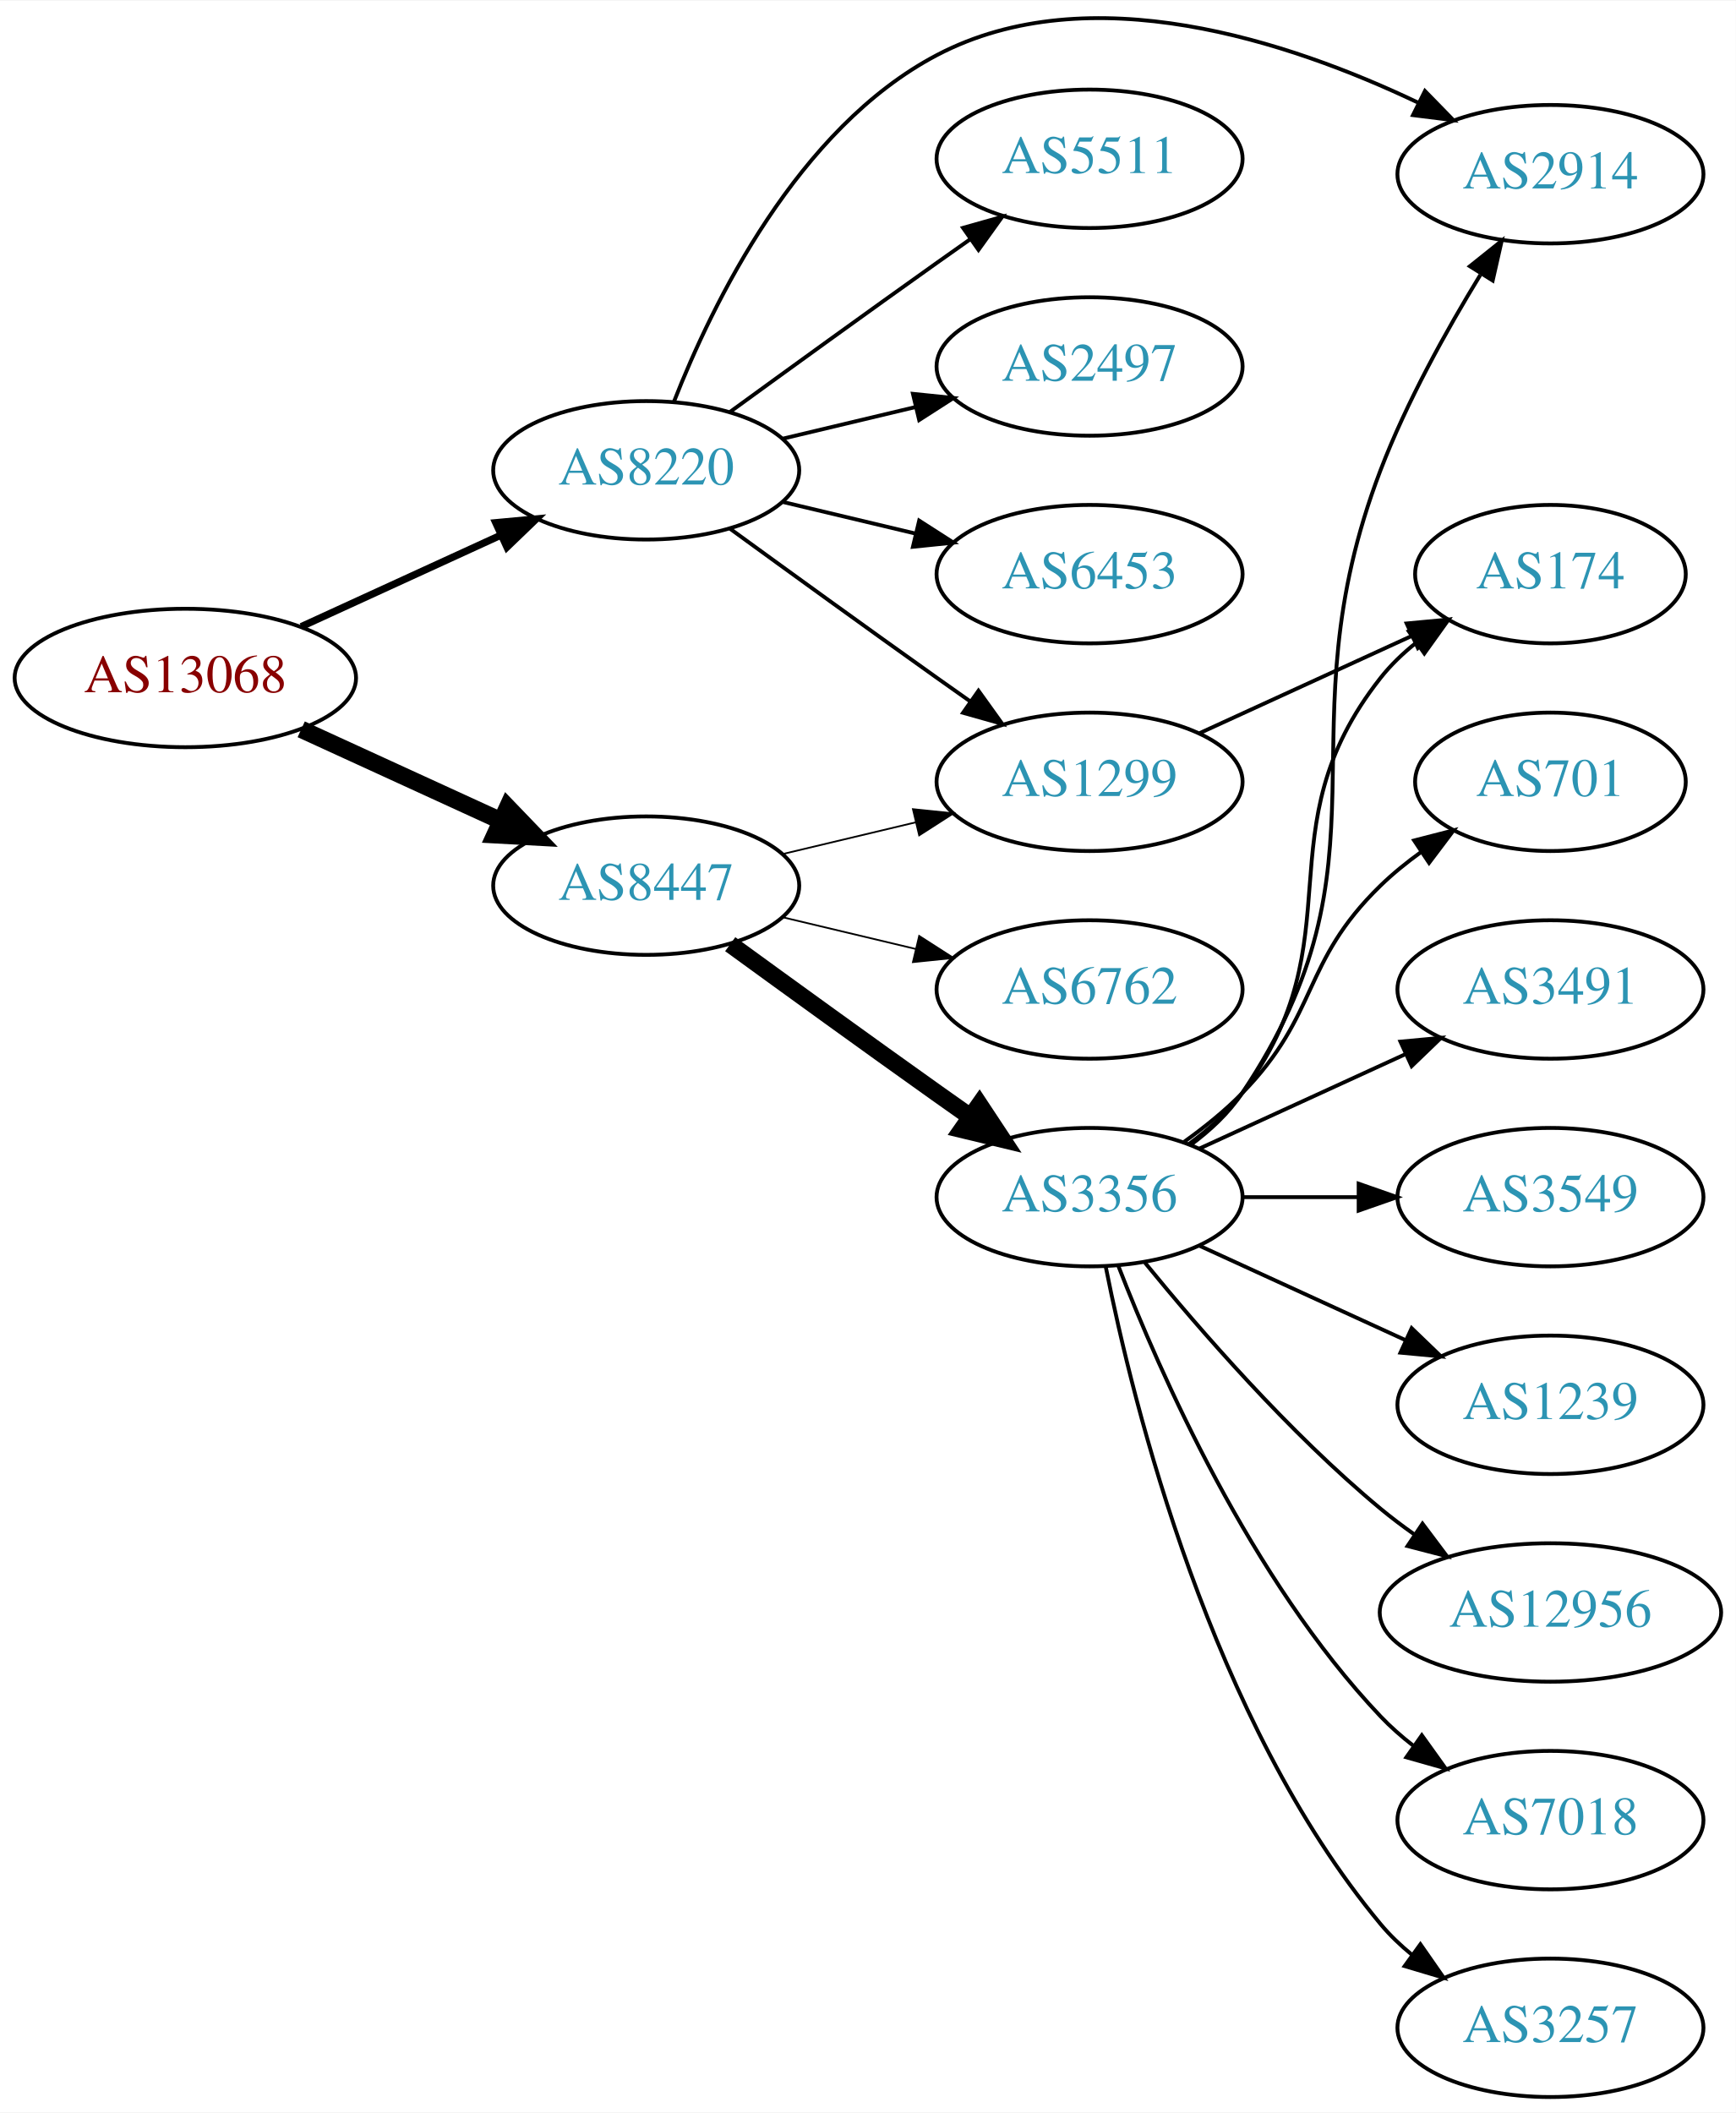
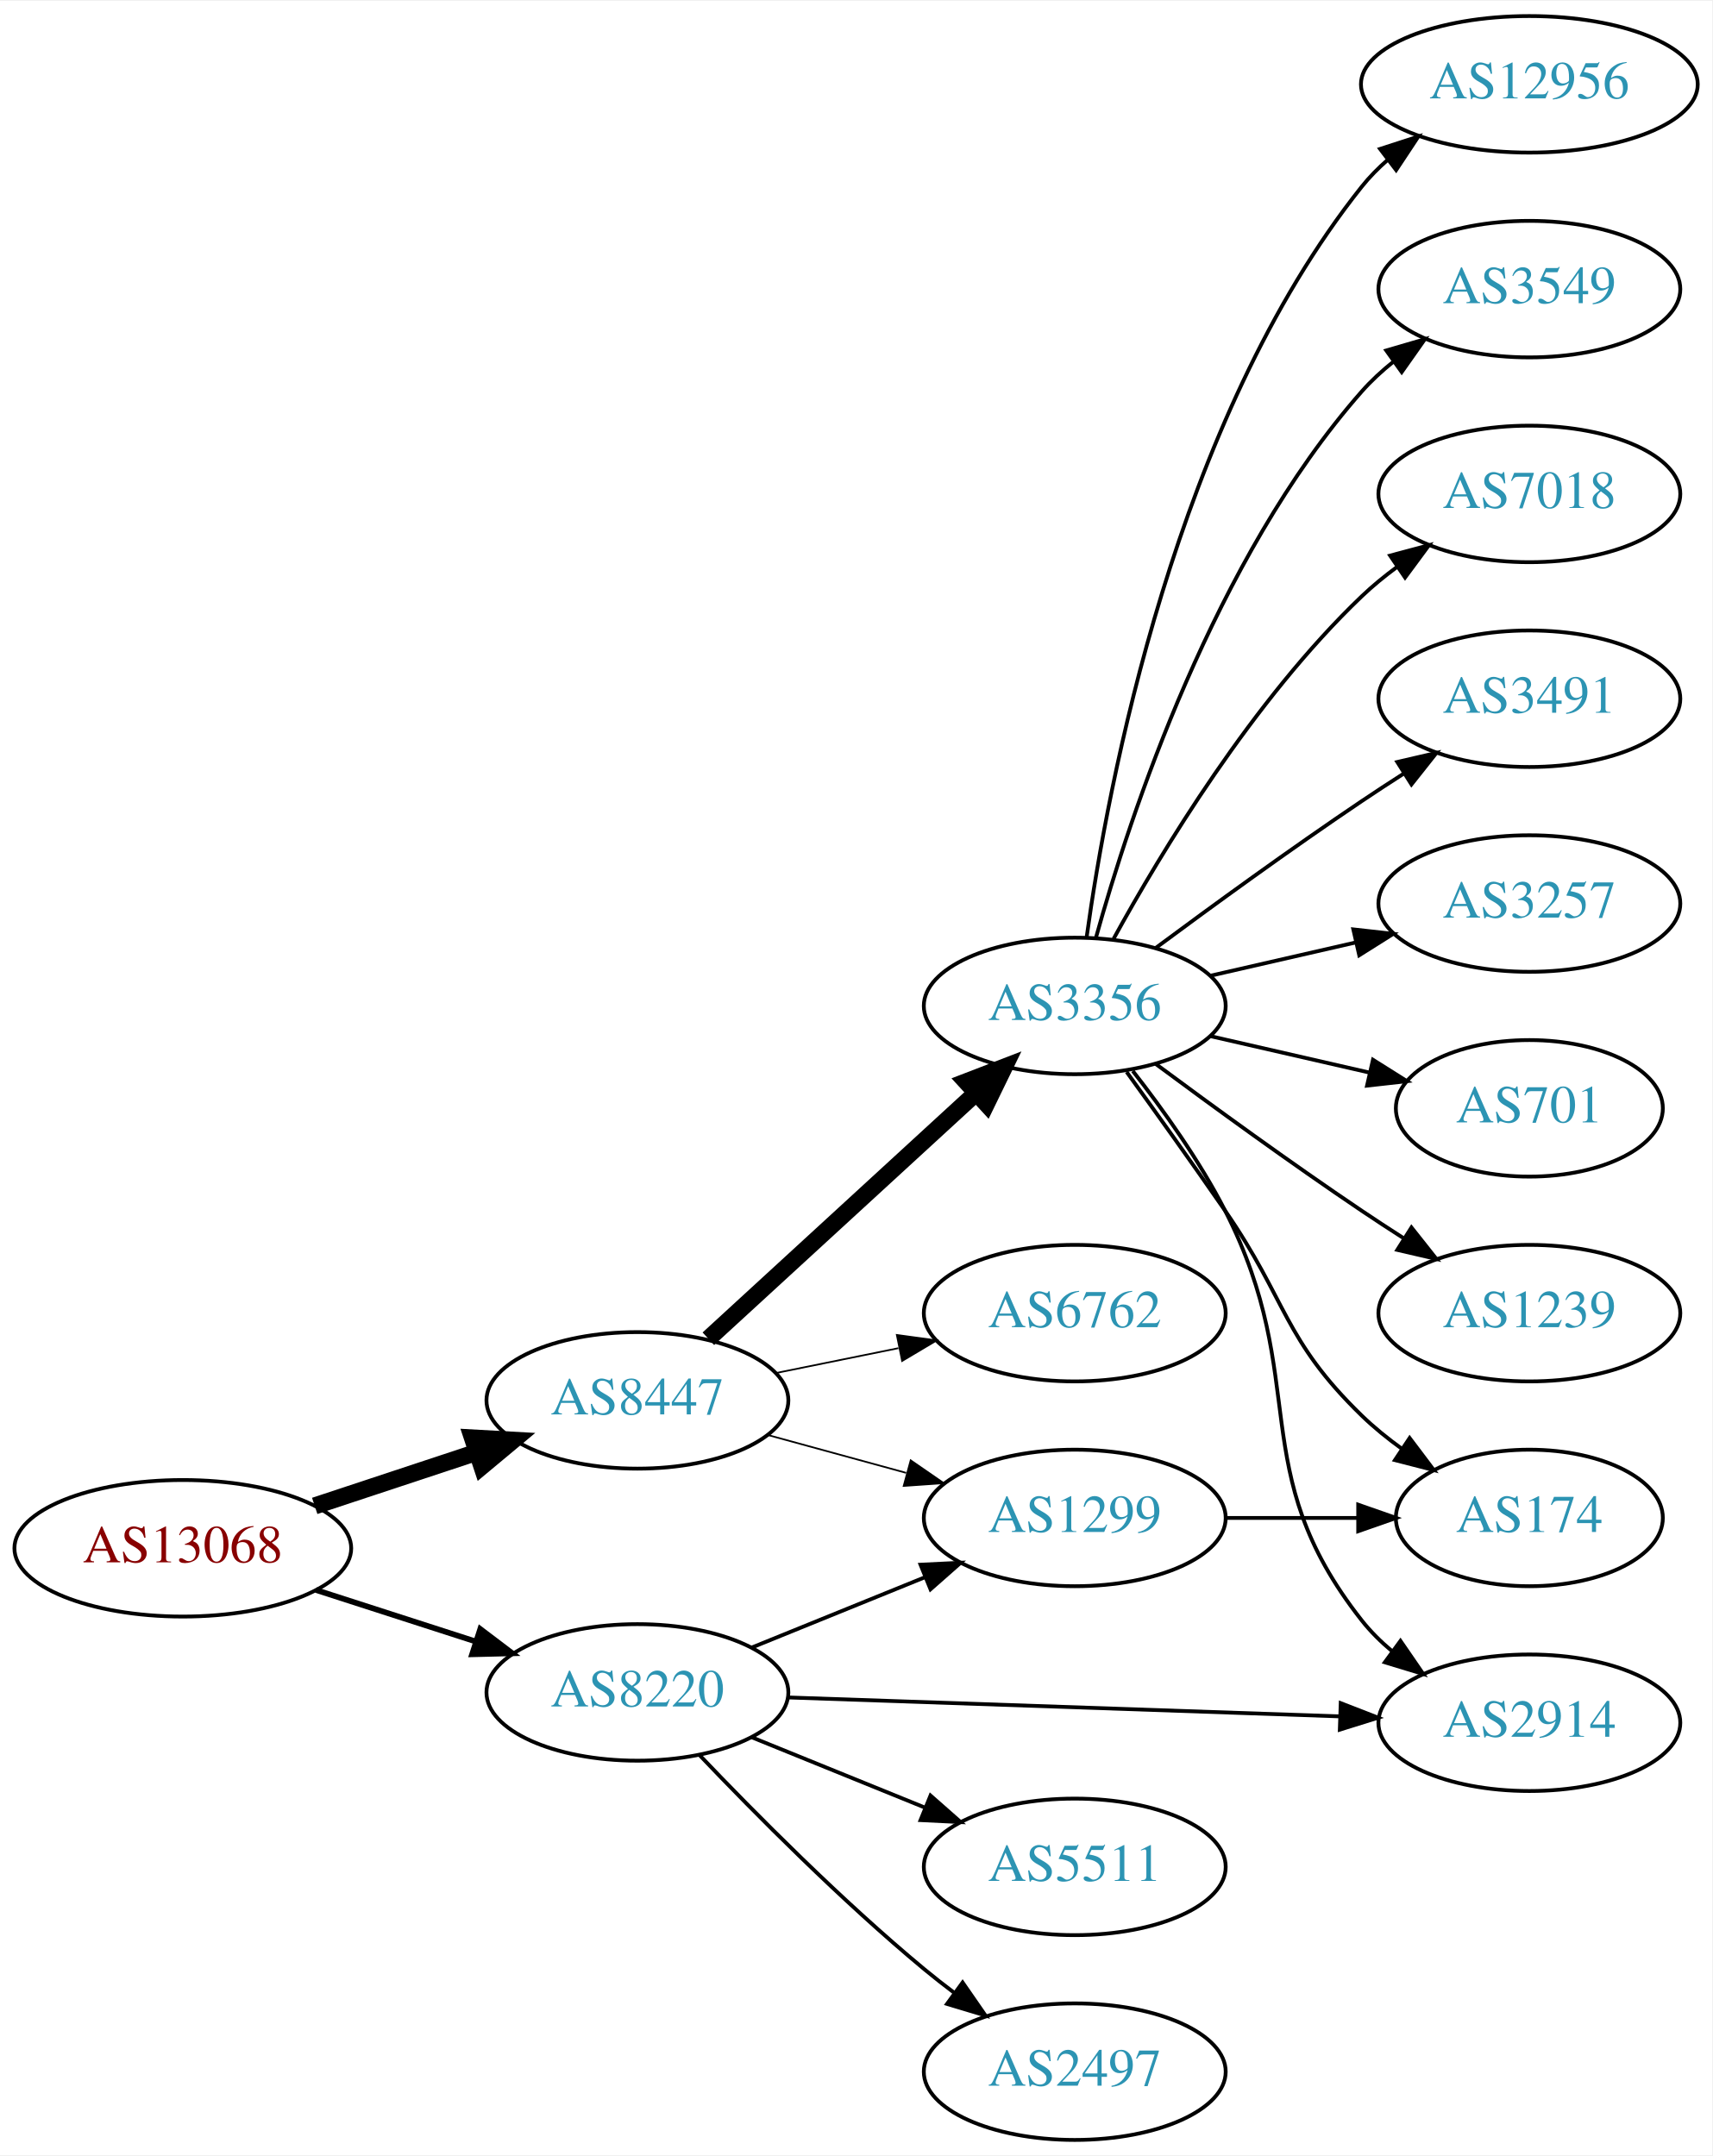
- <svg xmlns="http://www.w3.org/2000/svg" xmlns:xlink="http://www.w3.org/1999/xlink" width="451pt" height="549pt" viewBox="0.00 0.00 451.37 549.15">
-   <g id="graph0" class="graph" transform="scale(1 1) rotate(0) translate(4 545.147)">
-     <polygon fill="white" stroke="none" points="-4,4 -4,-545.147 447.37,-545.147 447.37,4 -4,4" />
+ <svg xmlns="http://www.w3.org/2000/svg" xmlns:xlink="http://www.w3.org/1999/xlink" width="451pt" height="568pt" viewBox="0.00 0.00 451.37 568.00">
+   <g id="graph0" class="graph" transform="scale(1 1) rotate(0) translate(4 564)">
+     <polygon fill="white" stroke="none" points="-4,4 -4,-564 447.37,-564 447.37,4 -4,4" />
    <g id="node1" class="node">
      <g id="a_node1">
        <a xlink:href="/asn/13068" xlink:title="AS13068 ~ Wiener Borse AG [AT]">
-           <ellipse fill="#ffffff" stroke="black" cx="44.196" cy="-369" rx="44.393" ry="18" />
-           <text text-anchor="middle" x="44.196" y="-365.3" font-family="Times,serif" font-size="14.00" fill="#880000">AS13068</text>
+           <ellipse fill="#ffffff" stroke="black" cx="44.196" cy="-156" rx="44.393" ry="18" />
+           <text text-anchor="middle" x="44.196" y="-152.3" font-family="Times,serif" font-size="14.00" fill="#880000">AS13068</text>
        </a>
      </g>
    </g>
    <g id="node2" class="node">
      <g id="a_node2">
        <a xlink:href="/asn/8220" xlink:title="AS8220 ~ COLT [GB]">
-           <ellipse fill="#ffffff" stroke="black" cx="164.039" cy="-423" rx="39.794" ry="18" />
-           <text text-anchor="middle" x="164.039" y="-419.3" font-family="Times,serif" font-size="14.00" fill="#2c94b3">AS8220</text>
+           <ellipse fill="#ffffff" stroke="black" cx="164.039" cy="-118" rx="39.794" ry="18" />
+           <text text-anchor="middle" x="164.039" y="-114.3" font-family="Times,serif" font-size="14.00" fill="#2c94b3">AS8220</text>
        </a>
      </g>
    </g>
    <g id="edge1" class="edge">
-       <path fill="none" stroke="black" stroke-width="1.875" d="M74.326,-382.348C89.937,-389.502 109.335,-398.391 126.007,-406.03" />
-       <polygon fill="black" stroke="black" stroke-width="1.875" points="124.91,-409.378 135.459,-410.362 127.826,-403.014 124.91,-409.378" />
+       <path fill="none" stroke="black" stroke-width="1.5" d="M79.281,-145.009C92.409,-140.776 107.55,-135.893 121.318,-131.454" />
+       <polygon fill="black" stroke="black" stroke-width="1.5" points="122.608,-134.715 131.052,-128.315 120.46,-128.053 122.608,-134.715" />
    </g>
    <g id="node3" class="node">
      <g id="a_node3">
        <a xlink:href="/asn/8447" xlink:title="AS8447 ~ A1 Telekom Austria AG [AT]">
-           <ellipse fill="#ffffff" stroke="black" cx="164.039" cy="-315" rx="39.794" ry="18" />
-           <text text-anchor="middle" x="164.039" y="-311.3" font-family="Times,serif" font-size="14.00" fill="#2c94b3">AS8447</text>
+           <ellipse fill="#ffffff" stroke="black" cx="164.039" cy="-195" rx="39.794" ry="18" />
+           <text text-anchor="middle" x="164.039" y="-191.3" font-family="Times,serif" font-size="14.00" fill="#2c94b3">AS8447</text>
        </a>
      </g>
    </g>
    <g id="edge2" class="edge">
-       <path fill="none" stroke="black" stroke-width="4.5" d="M74.326,-355.652C89.937,-348.498 109.335,-339.609 126.007,-331.97" />
-       <polygon fill="black" stroke="black" stroke-width="4.5" points="128.008,-335.384 135.459,-327.638 124.727,-328.225 128.008,-335.384" />
+       <path fill="none" stroke="black" stroke-width="4.5" d="M78.965,-167.176C92.209,-171.559 107.541,-176.633 121.456,-181.238" />
+       <polygon fill="black" stroke="black" stroke-width="4.5" points="120.557,-185.088 131.288,-184.492 123.032,-177.612 120.557,-185.088" />
    </g>
    <g id="node4" class="node">
      <g id="a_node4">
-         <a xlink:href="/asn/5511" xlink:title="AS5511 ~ Orange S.A. [FR]">
-           <ellipse fill="#ffffff" stroke="black" cx="279.332" cy="-504" rx="39.794" ry="18" />
-           <text text-anchor="middle" x="279.332" y="-500.3" font-family="Times,serif" font-size="14.00" fill="#2c94b3">AS5511</text>
+         <a xlink:href="/asn/2914" xlink:title="AS2914 ~ NTT America, Inc. [US]">
+           <ellipse fill="#ffffff" stroke="black" cx="399.174" cy="-110" rx="39.794" ry="18" />
+           <text text-anchor="middle" x="399.174" y="-106.3" font-family="Times,serif" font-size="14.00" fill="#2c94b3">AS2914</text>
        </a>
      </g>
    </g>
    <g id="edge3" class="edge">
-       <path fill="none" stroke="black" d="M185.887,-438.222C200.821,-449.091 221.435,-464.025 239.685,-477 242.506,-479.005 245.449,-481.085 248.397,-483.159" />
-       <polygon fill="black" stroke="black" points="246.424,-486.05 256.621,-488.926 250.443,-480.319 246.424,-486.05" />
+       <path fill="none" stroke="black" d="M203.798,-116.67C243.714,-115.3 306.032,-113.162 349.304,-111.677" />
+       <polygon fill="black" stroke="black" points="349.448,-115.174 359.322,-111.333 349.208,-108.178 349.448,-115.174" />
    </g>
    <g id="node5" class="node">
      <g id="a_node5">
        <a xlink:href="/asn/2497" xlink:title="AS2497 ~ Internet Initiative Japan Inc. [JP]">
-           <ellipse fill="#ffffff" stroke="black" cx="279.332" cy="-450" rx="39.794" ry="18" />
-           <text text-anchor="middle" x="279.332" y="-446.3" font-family="Times,serif" font-size="14.00" fill="#2c94b3">AS2497</text>
+           <ellipse fill="#ffffff" stroke="black" cx="279.332" cy="-18" rx="39.794" ry="18" />
+           <text text-anchor="middle" x="279.332" y="-14.3" font-family="Times,serif" font-size="14.00" fill="#2c94b3">AS2497</text>
        </a>
      </g>
    </g>
    <g id="edge4" class="edge">
-       <path fill="none" stroke="black" d="M199.646,-431.248C210.517,-433.838 222.671,-436.735 234.114,-439.462" />
-       <polygon fill="black" stroke="black" points="233.397,-442.889 243.936,-441.803 235.02,-436.08 233.397,-442.889" />
+       <path fill="none" stroke="black" d="M180.344,-101.545C194.957,-86.204 217.913,-63.044 239.685,-45 242.206,-42.911 244.882,-40.816 247.604,-38.767" />
+       <polygon fill="black" stroke="black" points="249.765,-41.523 255.797,-32.813 245.65,-35.861 249.765,-41.523" />
    </g>
    <g id="node6" class="node">
      <g id="a_node6">
-         <a xlink:href="/asn/6453" xlink:title="AS6453 ~ TATA COMMUNICATIONS (AMERICA) INC [US]">
-           <ellipse fill="#ffffff" stroke="black" cx="279.332" cy="-396" rx="39.794" ry="18" />
-           <text text-anchor="middle" x="279.332" y="-392.3" font-family="Times,serif" font-size="14.00" fill="#2c94b3">AS6453</text>
+         <a xlink:href="/asn/1299" xlink:title="AS1299 ~ Telia Carrier [EU]">
+           <ellipse fill="#ffffff" stroke="black" cx="279.332" cy="-164" rx="39.794" ry="18" />
+           <text text-anchor="middle" x="279.332" y="-160.3" font-family="Times,serif" font-size="14.00" fill="#2c94b3">AS1299</text>
        </a>
      </g>
    </g>
    <g id="edge5" class="edge">
-       <path fill="none" stroke="black" d="M199.646,-414.752C210.517,-412.162 222.671,-409.265 234.114,-406.538" />
-       <polygon fill="black" stroke="black" points="235.02,-409.92 243.936,-404.197 233.397,-403.111 235.02,-409.92" />
+       <path fill="none" stroke="black" d="M194.214,-129.846C208.09,-135.48 224.867,-142.292 239.776,-148.346" />
+       <polygon fill="black" stroke="black" points="238.673,-151.675 249.255,-152.194 241.306,-145.189 238.673,-151.675" />
    </g>
    <g id="node7" class="node">
      <g id="a_node7">
-         <a xlink:href="/asn/2914" xlink:title="AS2914 ~ NTT America, Inc. [US]">
-           <ellipse fill="#ffffff" stroke="black" cx="399.174" cy="-500" rx="39.794" ry="18" />
-           <text text-anchor="middle" x="399.174" y="-496.3" font-family="Times,serif" font-size="14.00" fill="#2c94b3">AS2914</text>
+         <a xlink:href="/asn/5511" xlink:title="AS5511 ~ Orange S.A. [FR]">
+           <ellipse fill="#ffffff" stroke="black" cx="279.332" cy="-72" rx="39.794" ry="18" />
+           <text text-anchor="middle" x="279.332" y="-68.3" font-family="Times,serif" font-size="14.00" fill="#2c94b3">AS5511</text>
        </a>
      </g>
    </g>
    <g id="edge6" class="edge">
-       <path fill="none" stroke="black" d="M171.262,-440.866C181.208,-466.293 203.352,-511.945 239.685,-531 279.346,-551.8 331.216,-534.574 364.619,-518.678" />
-       <polygon fill="black" stroke="black" points="366.543,-521.631 373.942,-514.047 363.429,-515.361 366.543,-521.631" />
+       <path fill="none" stroke="black" d="M194.214,-106.154C208.09,-100.52 224.867,-93.708 239.776,-87.654" />
+       <polygon fill="black" stroke="black" points="241.306,-90.811 249.255,-83.806 238.673,-84.325 241.306,-90.811" />
+     </g>
+     <g id="edge9" class="edge">
+       <path fill="none" stroke="black" stroke-width="0.45" d="M198.418,-185.867C209.84,-182.741 222.79,-179.198 234.889,-175.887" />
+       <polygon fill="black" stroke="black" stroke-width="0.45" points="236.078,-179.19 244.8,-173.175 234.231,-172.439 236.078,-179.19" />
    </g>
    <g id="node8" class="node">
      <g id="a_node8">
-         <a xlink:href="/asn/1299" xlink:title="AS1299 ~ Telia Carrier [EU]">
-           <ellipse fill="#ffffff" stroke="black" cx="279.332" cy="-342" rx="39.794" ry="18" />
-           <text text-anchor="middle" x="279.332" y="-338.3" font-family="Times,serif" font-size="14.00" fill="#2c94b3">AS1299</text>
+         <a xlink:href="/asn/6762" xlink:title="AS6762 ~ TELECOM ITALIA SPARKLE S.p.A. [IT]">
+           <ellipse fill="#ffffff" stroke="black" cx="279.332" cy="-218" rx="39.794" ry="18" />
+           <text text-anchor="middle" x="279.332" y="-214.3" font-family="Times,serif" font-size="14.00" fill="#2c94b3">AS6762</text>
        </a>
      </g>
    </g>
    <g id="edge7" class="edge">
-       <path fill="none" stroke="black" d="M185.887,-407.778C200.821,-396.909 221.435,-381.975 239.685,-369 242.506,-366.995 245.449,-364.915 248.397,-362.841" />
-       <polygon fill="black" stroke="black" points="250.443,-365.681 256.621,-357.074 246.424,-359.95 250.443,-365.681" />
-     </g>
-     <g id="edge9" class="edge">
-       <path fill="none" stroke="black" stroke-width="0.45" d="M199.646,-323.248C210.517,-325.838 222.671,-328.735 234.114,-331.462" />
-       <polygon fill="black" stroke="black" stroke-width="0.45" points="233.397,-334.889 243.936,-333.803 235.02,-328.08 233.397,-334.889" />
+       <path fill="none" stroke="black" stroke-width="0.45" d="M200.574,-202.214C210.803,-204.291 222.104,-206.585 232.846,-208.766" />
+       <polygon fill="black" stroke="black" stroke-width="0.45" points="232.425,-212.252 242.922,-210.811 233.818,-205.392 232.425,-212.252" />
    </g>
    <g id="node9" class="node">
      <g id="a_node9">
        <a xlink:href="/asn/3356" xlink:title="AS3356 ~ Level 3 Parent, LLC [US]">
-           <ellipse fill="#ffffff" stroke="black" cx="279.332" cy="-234" rx="39.794" ry="18" />
-           <text text-anchor="middle" x="279.332" y="-230.3" font-family="Times,serif" font-size="14.00" fill="#2c94b3">AS3356</text>
+           <ellipse fill="#ffffff" stroke="black" cx="279.332" cy="-299" rx="39.794" ry="18" />
+           <text text-anchor="middle" x="279.332" y="-295.3" font-family="Times,serif" font-size="14.00" fill="#2c94b3">AS3356</text>
        </a>
      </g>
    </g>
    <g id="edge8" class="edge">
-       <path fill="none" stroke="black" stroke-width="4.5" d="M185.887,-299.778C200.821,-288.909 221.435,-273.975 239.685,-261 242.506,-258.995 245.449,-256.915 248.397,-254.841" />
-       <polygon fill="black" stroke="black" stroke-width="4.5" points="250.694,-258.039 256.621,-249.074 246.173,-251.591 250.694,-258.039" />
+       <path fill="none" stroke="black" stroke-width="4.5" d="M182.741,-211.25C201.697,-228.651 231.93,-256.404 253.313,-276.034" />
+       <polygon fill="black" stroke="black" stroke-width="4.5" points="250.724,-279.002 260.754,-282.864 256.05,-273.201 250.724,-279.002" />
+     </g>
+     <g id="node12" class="node">
+       <g id="a_node12">
+         <a xlink:href="/asn/174" xlink:title="AS174 ~ Cogent Communications [US]">
+           <ellipse fill="#ffffff" stroke="black" cx="399.174" cy="-164" rx="35.194" ry="18" />
+           <text text-anchor="middle" x="399.174" y="-160.3" font-family="Times,serif" font-size="14.00" fill="#2c94b3">AS174</text>
+         </a>
+       </g>
+     </g>
+     <g id="edge19" class="edge">
+       <path fill="none" stroke="black" d="M319.244,-164C330.331,-164 342.491,-164 353.873,-164" />
+       <polygon fill="black" stroke="black" points="354.055,-167.5 364.055,-164 354.055,-160.5 354.055,-167.5" />
+     </g>
+     <g id="edge15" class="edge">
+       <path fill="none" stroke="black" d="M294.628,-281.86C302.614,-271.647 312.276,-258.147 318.978,-245 341.958,-199.923 323.679,-176.754 354.978,-137 357.303,-134.047 360.047,-131.33 363.006,-128.853" />
+       <polygon fill="black" stroke="black" points="365.199,-131.585 371.203,-122.855 361.065,-125.936 365.199,-131.585" />
    </g>
    <g id="node10" class="node">
      <g id="a_node10">
-         <a xlink:href="/asn/6762" xlink:title="AS6762 ~ TELECOM ITALIA SPARKLE S.p.A. [IT]">
-           <ellipse fill="#ffffff" stroke="black" cx="279.332" cy="-288" rx="39.794" ry="18" />
-           <text text-anchor="middle" x="279.332" y="-284.3" font-family="Times,serif" font-size="14.00" fill="#2c94b3">AS6762</text>
+         <a xlink:href="/asn/1239" xlink:title="AS1239 ~ Sprint [US]">
+           <ellipse fill="#ffffff" stroke="black" cx="399.174" cy="-218" rx="39.794" ry="18" />
+           <text text-anchor="middle" x="399.174" y="-214.3" font-family="Times,serif" font-size="14.00" fill="#2c94b3">AS1239</text>
        </a>
      </g>
    </g>
    <g id="edge10" class="edge">
-       <path fill="none" stroke="black" stroke-width="0.45" d="M199.646,-306.752C210.517,-304.162 222.671,-301.265 234.114,-298.538" />
-       <polygon fill="black" stroke="black" stroke-width="0.45" points="235.02,-301.92 243.936,-296.197 233.397,-295.111 235.02,-301.92" />
+       <path fill="none" stroke="black" d="M300.662,-283.723C315.524,-272.696 336.269,-257.593 354.978,-245 358.527,-242.611 362.277,-240.161 366.026,-237.758" />
+       <polygon fill="black" stroke="black" points="368.094,-240.591 374.674,-232.288 364.352,-234.675 368.094,-240.591" />
+     </g>
+     <g id="node11" class="node">
+       <g id="a_node11">
+         <a xlink:href="/asn/12956" xlink:title="AS12956 ~ TELXIUS [ES]">
+           <ellipse fill="#ffffff" stroke="black" cx="399.174" cy="-542" rx="44.393" ry="18" />
+           <text text-anchor="middle" x="399.174" y="-538.3" font-family="Times,serif" font-size="14.00" fill="#2c94b3">AS12956</text>
+         </a>
+       </g>
+     </g>
+     <g id="edge11" class="edge">
+       <path fill="none" stroke="black" d="M282.471,-317.17C287.971,-356.974 305.797,-453.233 354.978,-515 357.016,-517.56 359.368,-519.944 361.899,-522.149" />
+       <polygon fill="black" stroke="black" points="359.82,-524.965 369.901,-528.227 364.054,-519.391 359.82,-524.965" />
+     </g>
+     <g id="edge12" class="edge">
+       <path fill="none" stroke="black" d="M293.011,-281.594C300.626,-271.063 310.459,-257.33 318.978,-245 335.374,-221.269 334.285,-211.094 354.978,-191 358.206,-187.866 361.857,-184.911 365.635,-182.188" />
+       <polygon fill="black" stroke="black" points="367.614,-185.075 373.995,-176.617 363.732,-179.25 367.614,-185.075" />
+     </g>
+     <g id="node13" class="node">
+       <g id="a_node13">
+         <a xlink:href="/asn/3549" xlink:title="AS3549 ~ Level 3 Parent, LLC [US]">
+           <ellipse fill="#ffffff" stroke="black" cx="399.174" cy="-488" rx="39.794" ry="18" />
+           <text text-anchor="middle" x="399.174" y="-484.3" font-family="Times,serif" font-size="14.00" fill="#2c94b3">AS3549</text>
+         </a>
+       </g>
+     </g>
+     <g id="edge13" class="edge">
+       <path fill="none" stroke="black" d="M284.904,-316.946C293.81,-348.995 316.094,-416.842 354.978,-461 357.462,-463.821 360.312,-466.449 363.337,-468.871" />
+       <polygon fill="black" stroke="black" points="361.455,-471.828 371.627,-474.791 365.523,-466.131 361.455,-471.828" />
    </g>
    <g id="node14" class="node">
      <g id="a_node14">
-         <a xlink:href="/asn/174" xlink:title="AS174 ~ Cogent Communications [US]">
-           <ellipse fill="#ffffff" stroke="black" cx="399.174" cy="-396" rx="35.194" ry="18" />
-           <text text-anchor="middle" x="399.174" y="-392.3" font-family="Times,serif" font-size="14.00" fill="#2c94b3">AS174</text>
-         </a>
-       </g>
-     </g>
-     <g id="edge20" class="edge">
-       <path fill="none" stroke="black" d="M307.96,-354.661C324.377,-362.183 345.358,-371.798 362.955,-379.861" />
-       <polygon fill="black" stroke="black" points="361.783,-383.174 372.332,-384.158 364.7,-376.811 361.783,-383.174" />
-     </g>
-     <g id="edge16" class="edge">
-       <path fill="none" stroke="black" d="M305.651,-247.607C310.707,-251.351 315.518,-255.831 318.978,-261 360.003,-322.294 328.654,-354.101 354.978,-423 361.754,-440.736 372.086,-459.335 380.946,-473.811" />
-       <polygon fill="black" stroke="black" points="378.227,-476.063 386.504,-482.677 384.158,-472.345 378.227,-476.063" />
-     </g>
-     <g id="node11" class="node">
-       <g id="a_node11">
-         <a xlink:href="/asn/3257" xlink:title="AS3257 ~ GTT [DE]">
-           <ellipse fill="#ffffff" stroke="black" cx="399.174" cy="-18" rx="39.794" ry="18" />
-           <text text-anchor="middle" x="399.174" y="-14.3" font-family="Times,serif" font-size="14.00" fill="#2c94b3">AS3257</text>
-         </a>
-       </g>
-     </g>
-     <g id="edge11" class="edge">
-       <path fill="none" stroke="black" d="M283.53,-215.927C290.694,-179.859 310.968,-97.875 354.978,-45 357.383,-42.111 360.179,-39.437 363.172,-36.987" />
-       <polygon fill="black" stroke="black" points="365.361,-39.722 371.415,-31.027 361.26,-34.05 365.361,-39.722" />
-     </g>
-     <g id="node12" class="node">
-       <g id="a_node12">
-         <a xlink:href="/asn/701" xlink:title="AS701 ~ UUNET [US]">
-           <ellipse fill="#ffffff" stroke="black" cx="399.174" cy="-342" rx="35.194" ry="18" />
-           <text text-anchor="middle" x="399.174" y="-338.3" font-family="Times,serif" font-size="14.00" fill="#2c94b3">AS701</text>
-         </a>
-       </g>
-     </g>
-     <g id="edge12" class="edge">
-       <path fill="none" stroke="black" d="M303.926,-248.389C309.182,-252.148 314.513,-256.437 318.978,-261 339.151,-281.617 334.285,-294.906 354.978,-315 358.206,-318.134 361.857,-321.089 365.635,-323.812" />
-       <polygon fill="black" stroke="black" points="363.732,-326.75 373.995,-329.383 367.614,-320.925 363.732,-326.75" />
-     </g>
-     <g id="node13" class="node">
-       <g id="a_node13">
-         <a xlink:href="/asn/3491" xlink:title="AS3491 ~ PCCW Global, Inc. [US]">
-           <ellipse fill="#ffffff" stroke="black" cx="399.174" cy="-288" rx="39.794" ry="18" />
-           <text text-anchor="middle" x="399.174" y="-284.3" font-family="Times,serif" font-size="14.00" fill="#2c94b3">AS3491</text>
-         </a>
-       </g>
-     </g>
-     <g id="edge13" class="edge">
-       <path fill="none" stroke="black" d="M307.96,-246.661C323.917,-253.973 344.188,-263.261 361.471,-271.181" />
-       <polygon fill="black" stroke="black" points="360.169,-274.435 370.718,-275.419 363.085,-268.071 360.169,-274.435" />
+         <a xlink:href="/asn/7018" xlink:title="AS7018 ~ AT&amp;T Services, Inc. [US]">
+           <ellipse fill="#ffffff" stroke="black" cx="399.174" cy="-434" rx="39.794" ry="18" />
+           <text text-anchor="middle" x="399.174" y="-430.3" font-family="Times,serif" font-size="14.00" fill="#2c94b3">AS7018</text>
+         </a>
+       </g>
    </g>
    <g id="edge14" class="edge">
-       <path fill="none" stroke="black" d="M305.262,-247.882C310.338,-251.611 315.256,-256.016 318.978,-261 349.249,-301.542 323.679,-329.246 354.978,-369 357.625,-372.361 360.813,-375.417 364.245,-378.161" />
-       <polygon fill="black" stroke="black" points="362.358,-381.113 372.552,-384 366.383,-375.386 362.358,-381.113" />
+       <path fill="none" stroke="black" d="M289.573,-316.713C302.118,-339.561 326.295,-379.611 354.978,-407 357.846,-409.739 361.035,-412.347 364.344,-414.785" />
+       <polygon fill="black" stroke="black" points="362.468,-417.742 372.704,-420.477 366.407,-411.956 362.468,-417.742" />
    </g>
    <g id="node15" class="node">
      <g id="a_node15">
-         <a xlink:href="/asn/3549" xlink:title="AS3549 ~ Level 3 Parent, LLC [US]">
-           <ellipse fill="#ffffff" stroke="black" cx="399.174" cy="-234" rx="39.794" ry="18" />
-           <text text-anchor="middle" x="399.174" y="-230.3" font-family="Times,serif" font-size="14.00" fill="#2c94b3">AS3549</text>
-         </a>
-       </g>
-     </g>
-     <g id="edge15" class="edge">
-       <path fill="none" stroke="black" d="M319.244,-234C328.798,-234 339.147,-234 349.11,-234" />
-       <polygon fill="black" stroke="black" points="349.302,-237.5 359.302,-234 349.302,-230.5 349.302,-237.5" />
+         <a xlink:href="/asn/3491" xlink:title="AS3491 ~ PCCW Global, Inc. [US]">
+           <ellipse fill="#ffffff" stroke="black" cx="399.174" cy="-380" rx="39.794" ry="18" />
+           <text text-anchor="middle" x="399.174" y="-376.3" font-family="Times,serif" font-size="14.00" fill="#2c94b3">AS3491</text>
+         </a>
+       </g>
+     </g>
+     <g id="edge16" class="edge">
+       <path fill="none" stroke="black" d="M300.662,-314.277C315.524,-325.304 336.269,-340.407 354.978,-353 358.527,-355.389 362.277,-357.839 366.026,-360.242" />
+       <polygon fill="black" stroke="black" points="364.352,-363.325 374.674,-365.712 368.094,-357.409 364.352,-363.325" />
    </g>
    <g id="node16" class="node">
      <g id="a_node16">
-         <a xlink:href="/asn/1239" xlink:title="AS1239 ~ Sprint [US]">
-           <ellipse fill="#ffffff" stroke="black" cx="399.174" cy="-180" rx="39.794" ry="18" />
-           <text text-anchor="middle" x="399.174" y="-176.3" font-family="Times,serif" font-size="14.00" fill="#2c94b3">AS1239</text>
+         <a xlink:href="/asn/3257" xlink:title="AS3257 ~ GTT [DE]">
+           <ellipse fill="#ffffff" stroke="black" cx="399.174" cy="-326" rx="39.794" ry="18" />
+           <text text-anchor="middle" x="399.174" y="-322.3" font-family="Times,serif" font-size="14.00" fill="#2c94b3">AS3257</text>
        </a>
      </g>
    </g>
    <g id="edge17" class="edge">
-       <path fill="none" stroke="black" d="M307.96,-221.339C323.917,-214.027 344.188,-204.739 361.471,-196.819" />
-       <polygon fill="black" stroke="black" points="363.085,-199.929 370.718,-192.581 360.169,-193.565 363.085,-199.929" />
+       <path fill="none" stroke="black" d="M315.051,-306.955C327.051,-309.704 340.672,-312.825 353.364,-315.733" />
+       <polygon fill="black" stroke="black" points="352.767,-319.187 363.296,-318.009 354.33,-312.364 352.767,-319.187" />
    </g>
    <g id="node17" class="node">
      <g id="a_node17">
-         <a xlink:href="/asn/12956" xlink:title="AS12956 ~ TELXIUS [ES]">
-           <ellipse fill="#ffffff" stroke="black" cx="399.174" cy="-126" rx="44.393" ry="18" />
-           <text text-anchor="middle" x="399.174" y="-122.3" font-family="Times,serif" font-size="14.00" fill="#2c94b3">AS12956</text>
+         <a xlink:href="/asn/701" xlink:title="AS701 ~ UUNET [US]">
+           <ellipse fill="#ffffff" stroke="black" cx="399.174" cy="-272" rx="35.194" ry="18" />
+           <text text-anchor="middle" x="399.174" y="-268.3" font-family="Times,serif" font-size="14.00" fill="#2c94b3">AS701</text>
        </a>
      </g>
    </g>
    <g id="edge18" class="edge">
-       <path fill="none" stroke="black" d="M293.751,-216.935C307.865,-199.625 331.28,-172.655 354.978,-153 357.716,-150.729 360.659,-148.506 363.677,-146.37" />
-       <polygon fill="black" stroke="black" points="365.903,-149.092 372.266,-140.621 362.009,-143.275 365.903,-149.092" />
-     </g>
-     <g id="node18" class="node">
-       <g id="a_node18">
-         <a xlink:href="/asn/7018" xlink:title="AS7018 ~ AT&amp;T Services, Inc. [US]">
-           <ellipse fill="#ffffff" stroke="black" cx="399.174" cy="-72" rx="39.794" ry="18" />
-           <text text-anchor="middle" x="399.174" y="-68.3" font-family="Times,serif" font-size="14.00" fill="#2c94b3">AS7018</text>
-         </a>
-       </g>
-     </g>
-     <g id="edge19" class="edge">
-       <path fill="none" stroke="black" d="M286.855,-216.006C297.605,-188.272 321.262,-134.571 354.978,-99 357.564,-96.272 360.481,-93.706 363.55,-91.323" />
-       <polygon fill="black" stroke="black" points="365.728,-94.07 371.898,-85.457 361.704,-88.342 365.728,-94.07" />
+       <path fill="none" stroke="black" d="M315.051,-291.045C328.143,-288.045 343.166,-284.604 356.806,-281.478" />
+       <polygon fill="black" stroke="black" points="357.948,-284.807 366.914,-279.162 356.384,-277.984 357.948,-284.807" />
    </g>
  </g>
</svg>
